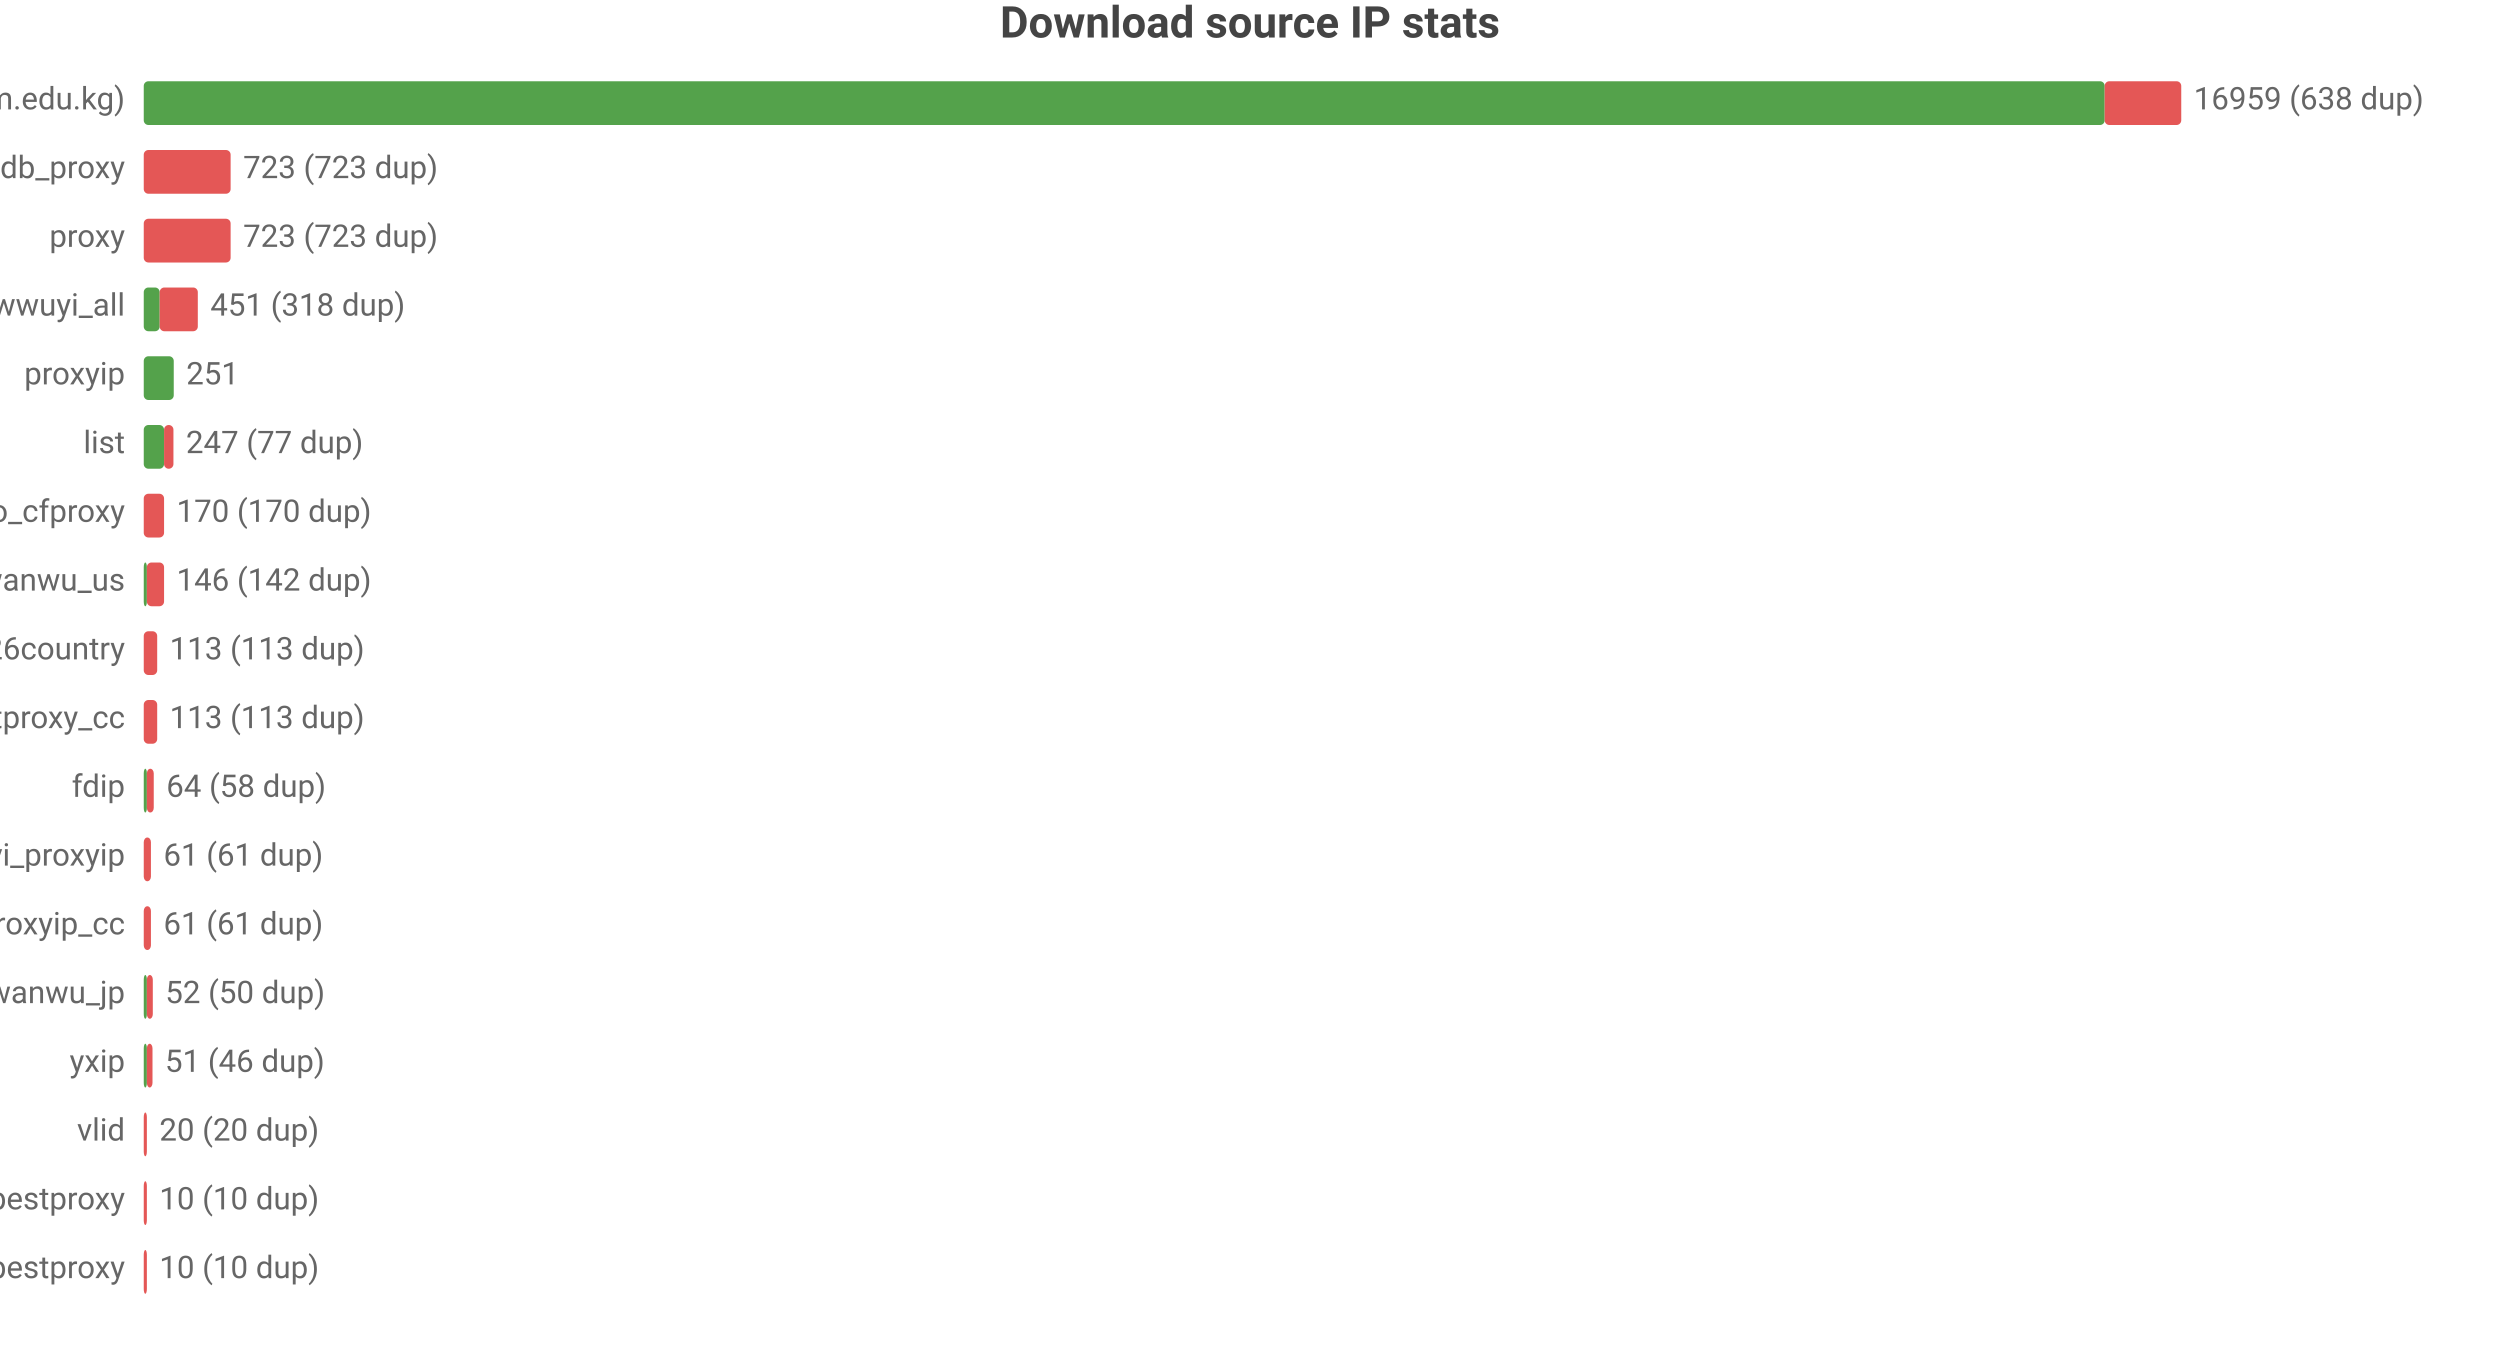
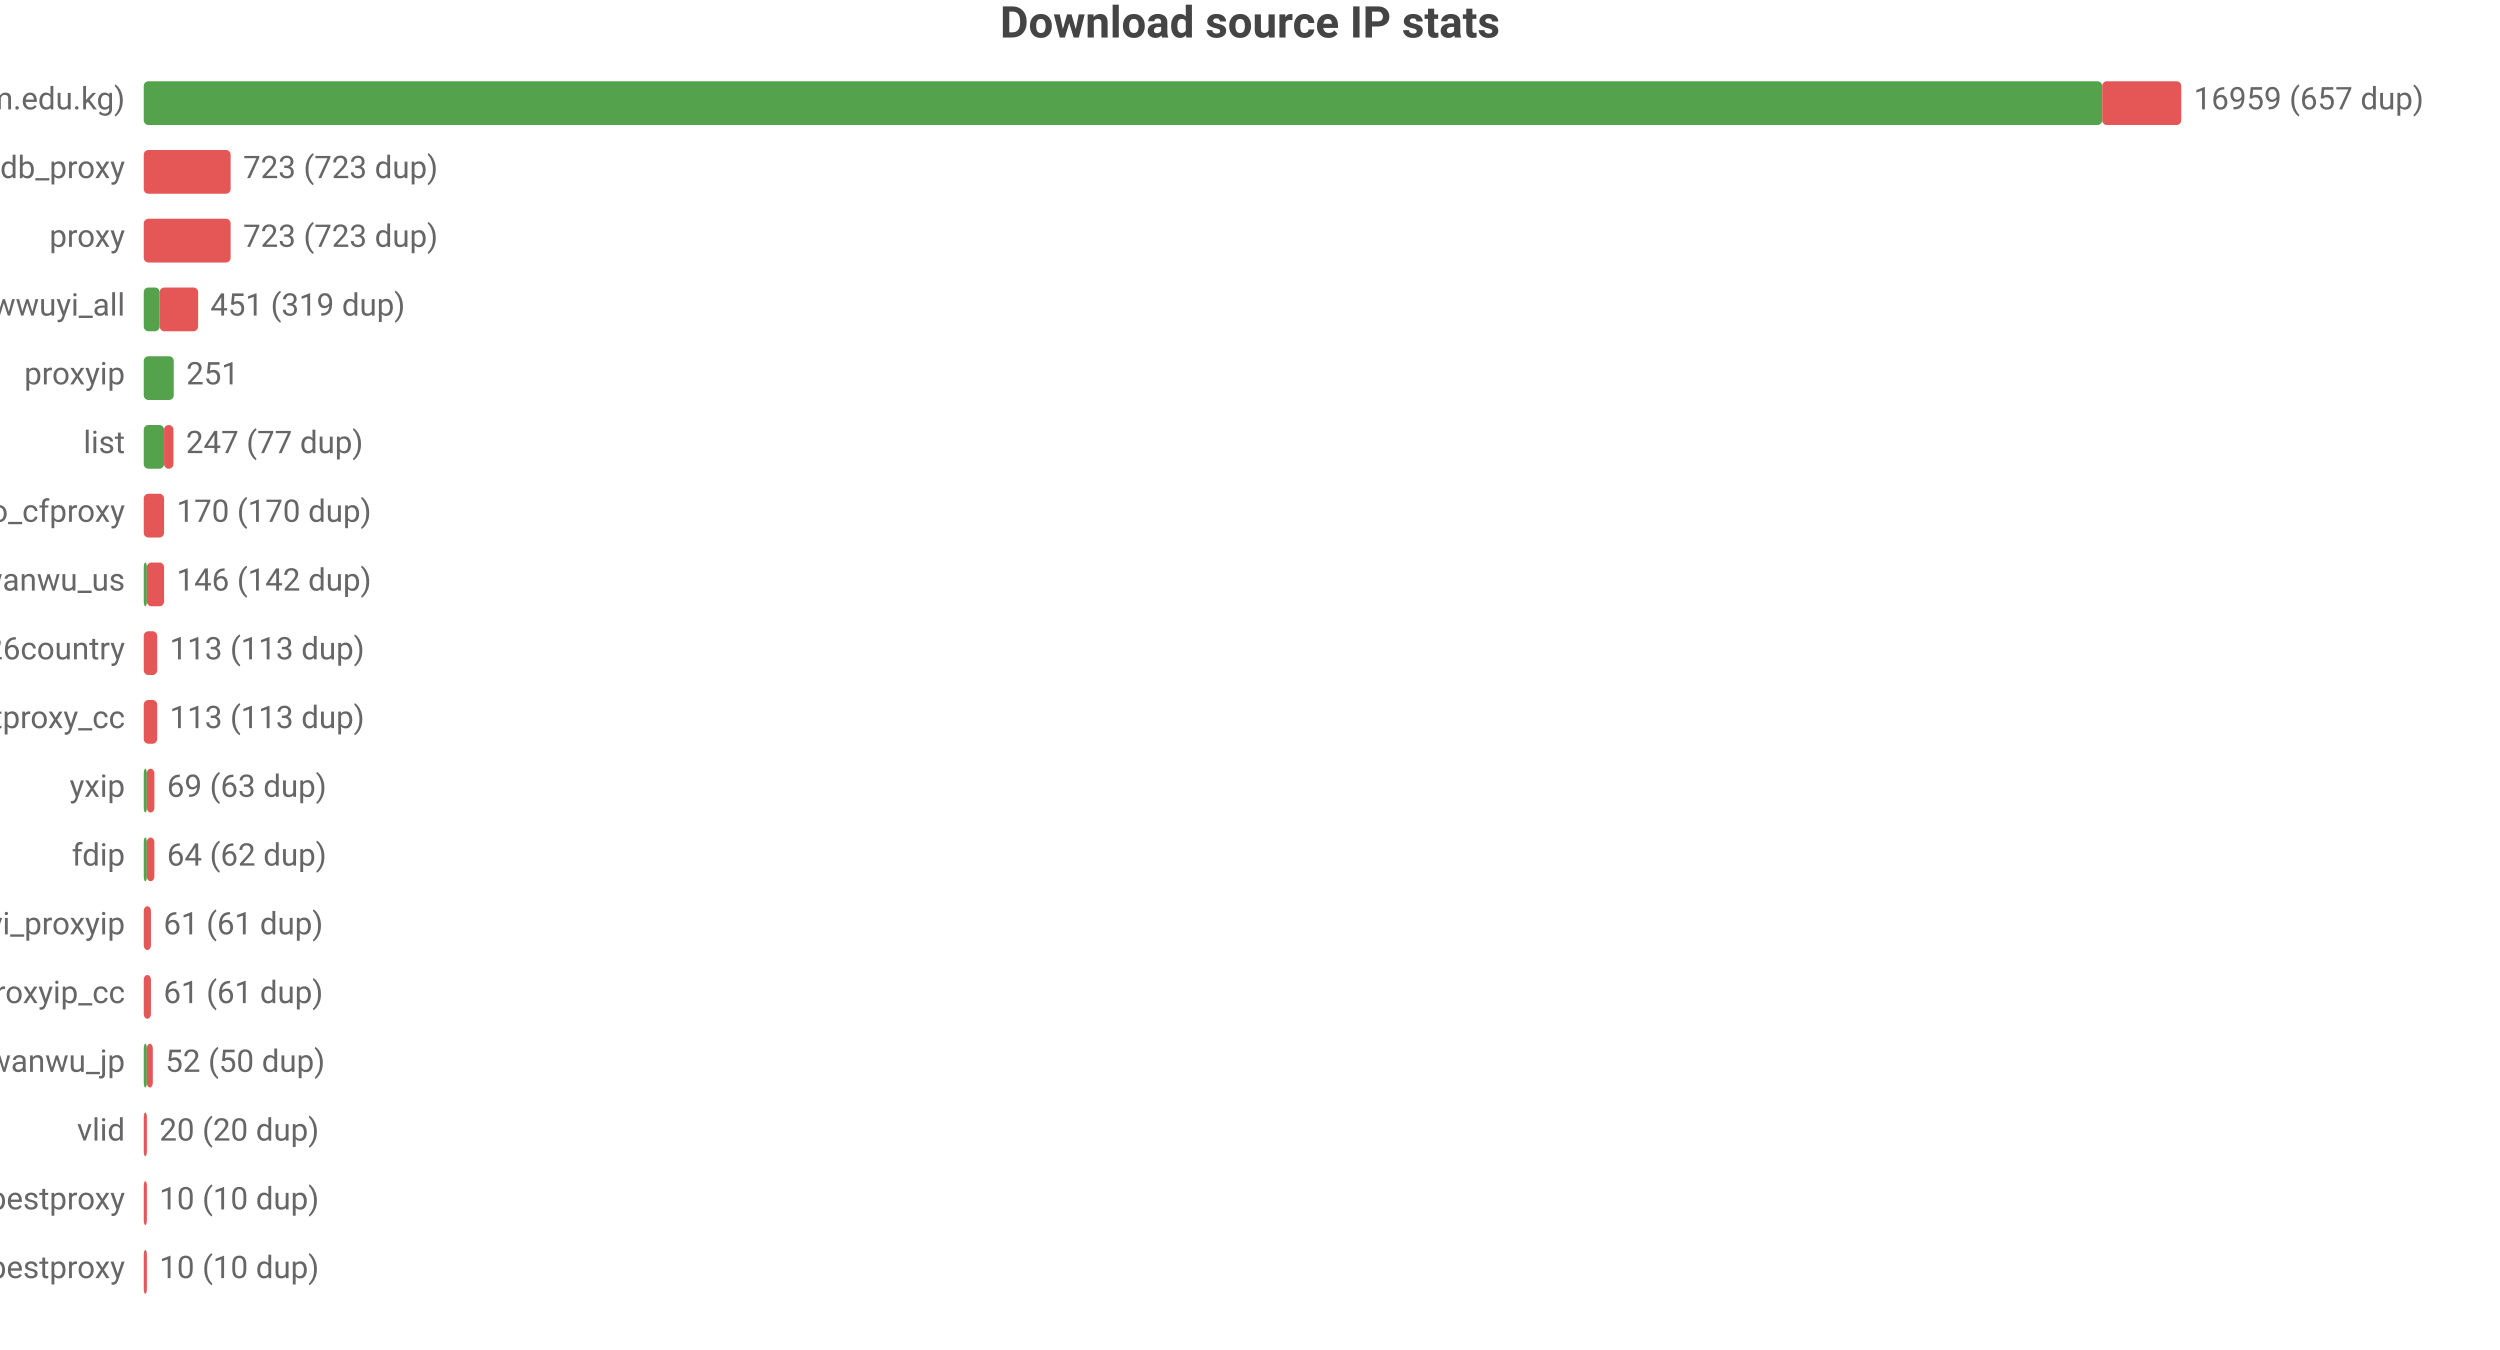
<svg xmlns="http://www.w3.org/2000/svg" width="800" height="432" viewBox="0 0 800 432">
  <rect width="800" height="432" fill="#ffffff" />
  <style>text{font-family:system-ui,-apple-system,'Segoe UI',Roboto,'PingFang SC','Microsoft YaHei','Noto Sans CJK SC',sans-serif}.g{stroke:#e8e8e8;stroke-width:1}.a{stroke:#999;stroke-width:1}.t{font-size:10px;fill:#666}.m{font-size:10px;text-anchor:middle;fill:#666}.e{font-size:10px;text-anchor:end;fill:#666}.l{font-size:11px;fill:#333}.tt{font-size:14px;font-weight:600;text-anchor:middle;fill:#444}.em{font-size:13px;text-anchor:middle;fill:#999}</style>
  <text class="tt" x="400.0" y="12">Download source IP stats</text>
  <text class="e" x="40" y="35">main (zip.cm.edu.kg)</text>
-   <rect x="46" y="26" width="627.5" height="14" fill="#54a24b" rx="1.5" />
-   <rect x="673.5" y="26" width="24.5" height="14" fill="#e45756" rx="1.5" />
-   <text class="t" x="702" y="35">16959 (638 dup)</text>
+   <rect x="46" y="26" width="626.7" height="14" fill="#54a24b" rx="1.5" />
+   <rect x="672.7" y="26" width="25.3" height="14" fill="#e45756" rx="1.5" />
+   <text class="t" x="702" y="35">16959 (657 dup)</text>
  <text class="e" x="40" y="57">ipdb_proxy</text>
  <rect x="46" y="48" width="27.8" height="14" fill="#e45756" rx="1.5" />
  <text class="t" x="77.8" y="57">723 (723 dup)</text>
  <text class="e" x="40" y="79">proxy</text>
  <rect x="46" y="70" width="27.8" height="14" fill="#e45756" rx="1.5" />
  <text class="t" x="77.8" y="79">723 (723 dup)</text>
  <text class="e" x="40" y="101">wwuyi_all</text>
  <rect x="46" y="92" width="5.1" height="14" fill="#54a24b" rx="1.5" />
-   <rect x="51.1" y="92" width="12.2" height="14" fill="#e45756" rx="1.5" />
-   <text class="t" x="67.3" y="101">451 (318 dup)</text>
+   <rect x="51.1" y="92" width="12.3" height="14" fill="#e45756" rx="1.5" />
+   <text class="t" x="67.3" y="101">451 (319 dup)</text>
  <text class="e" x="40" y="123">proxyip</text>
  <rect x="46" y="114" width="9.6" height="14" fill="#54a24b" rx="1.5" />
  <text class="t" x="59.6" y="123">251</text>
  <text class="e" x="40" y="145">list</text>
  <rect x="46" y="136" width="6.5" height="14" fill="#54a24b" rx="1.5" />
  <rect x="52.5" y="136" width="3.0" height="14" fill="#e45756" rx="1.5" />
  <text class="t" x="59.5" y="145">247 (77 dup)</text>
  <text class="e" x="40" y="167">leilao_cfproxy</text>
  <rect x="46" y="158" width="6.5" height="14" fill="#e45756" rx="1.5" />
  <text class="t" x="56.5" y="167">170 (170 dup)</text>
  <text class="e" x="40" y="189">wanwu_us</text>
  <rect x="46" y="180" width="1" height="14" fill="#54a24b" rx="1.5" />
  <rect x="47" y="180" width="5.5" height="14" fill="#e45756" rx="1.5" />
  <text class="t" x="56.5" y="189">146 (142 dup)</text>
  <text class="e" x="40" y="211">bestproxy%26country</text>
  <rect x="46" y="202" width="4.3" height="14" fill="#e45756" rx="1.5" />
  <text class="t" x="54.3" y="211">113 (113 dup)</text>
  <text class="e" x="40" y="233">ipdb_bestproxy_cc</text>
  <rect x="46" y="224" width="4.3" height="14" fill="#e45756" rx="1.5" />
  <text class="t" x="54.3" y="233">113 (113 dup)</text>
-   <text class="e" x="40" y="255">fdip</text>
+   <text class="e" x="40" y="255">yxip</text>
  <rect x="46" y="246" width="1" height="14" fill="#54a24b" rx="1.5" />
-   <rect x="47" y="246" width="2.2" height="14" fill="#e45756" rx="1.5" />
-   <text class="t" x="53.2" y="255">64 (58 dup)</text>
-   <text class="e" x="40" y="277">wwuyi_proxyip</text>
-   <rect x="46" y="268" width="2.3" height="14" fill="#e45756" rx="1.5" />
-   <text class="t" x="52.3" y="277">61 (61 dup)</text>
-   <text class="e" x="40" y="299">wwuyi_proxyip_cc</text>
+   <rect x="47" y="246" width="2.4" height="14" fill="#e45756" rx="1.5" />
+   <text class="t" x="53.4" y="255">69 (63 dup)</text>
+   <text class="e" x="40" y="277">fdip</text>
+   <rect x="46" y="268" width="1" height="14" fill="#54a24b" rx="1.5" />
+   <rect x="47" y="268" width="2.4" height="14" fill="#e45756" rx="1.5" />
+   <text class="t" x="53.4" y="277">64 (62 dup)</text>
+   <text class="e" x="40" y="299">wwuyi_proxyip</text>
  <rect x="46" y="290" width="2.3" height="14" fill="#e45756" rx="1.5" />
  <text class="t" x="52.3" y="299">61 (61 dup)</text>
-   <text class="e" x="40" y="321">wanwu_jp</text>
-   <rect x="46" y="312" width="1" height="14" fill="#54a24b" rx="1.5" />
-   <rect x="47" y="312" width="1.9" height="14" fill="#e45756" rx="1.5" />
-   <text class="t" x="52.9" y="321">52 (50 dup)</text>
-   <text class="e" x="40" y="343">yxip</text>
+   <text class="e" x="40" y="321">wwuyi_proxyip_cc</text>
+   <rect x="46" y="312" width="2.3" height="14" fill="#e45756" rx="1.5" />
+   <text class="t" x="52.3" y="321">61 (61 dup)</text>
+   <text class="e" x="40" y="343">wanwu_jp</text>
  <rect x="46" y="334" width="1" height="14" fill="#54a24b" rx="1.5" />
-   <rect x="47" y="334" width="1.8" height="14" fill="#e45756" rx="1.5" />
-   <text class="t" x="52.8" y="343">51 (46 dup)</text>
+   <rect x="47" y="334" width="1.9" height="14" fill="#e45756" rx="1.5" />
+   <text class="t" x="52.9" y="343">52 (50 dup)</text>
  <text class="e" x="40" y="365">vlid</text>
  <rect x="46" y="356" width="1" height="14" fill="#e45756" rx="1.5" />
  <text class="t" x="51" y="365">20 (20 dup)</text>
  <text class="e" x="40" y="387">bestproxy</text>
  <rect x="46" y="378" width="1" height="14" fill="#e45756" rx="1.5" />
  <text class="t" x="51" y="387">10 (10 dup)</text>
  <text class="e" x="40" y="409">ipdb_bestproxy</text>
  <rect x="46" y="400" width="1" height="14" fill="#e45756" rx="1.5" />
  <text class="t" x="51" y="409">10 (10 dup)</text>
</svg>
